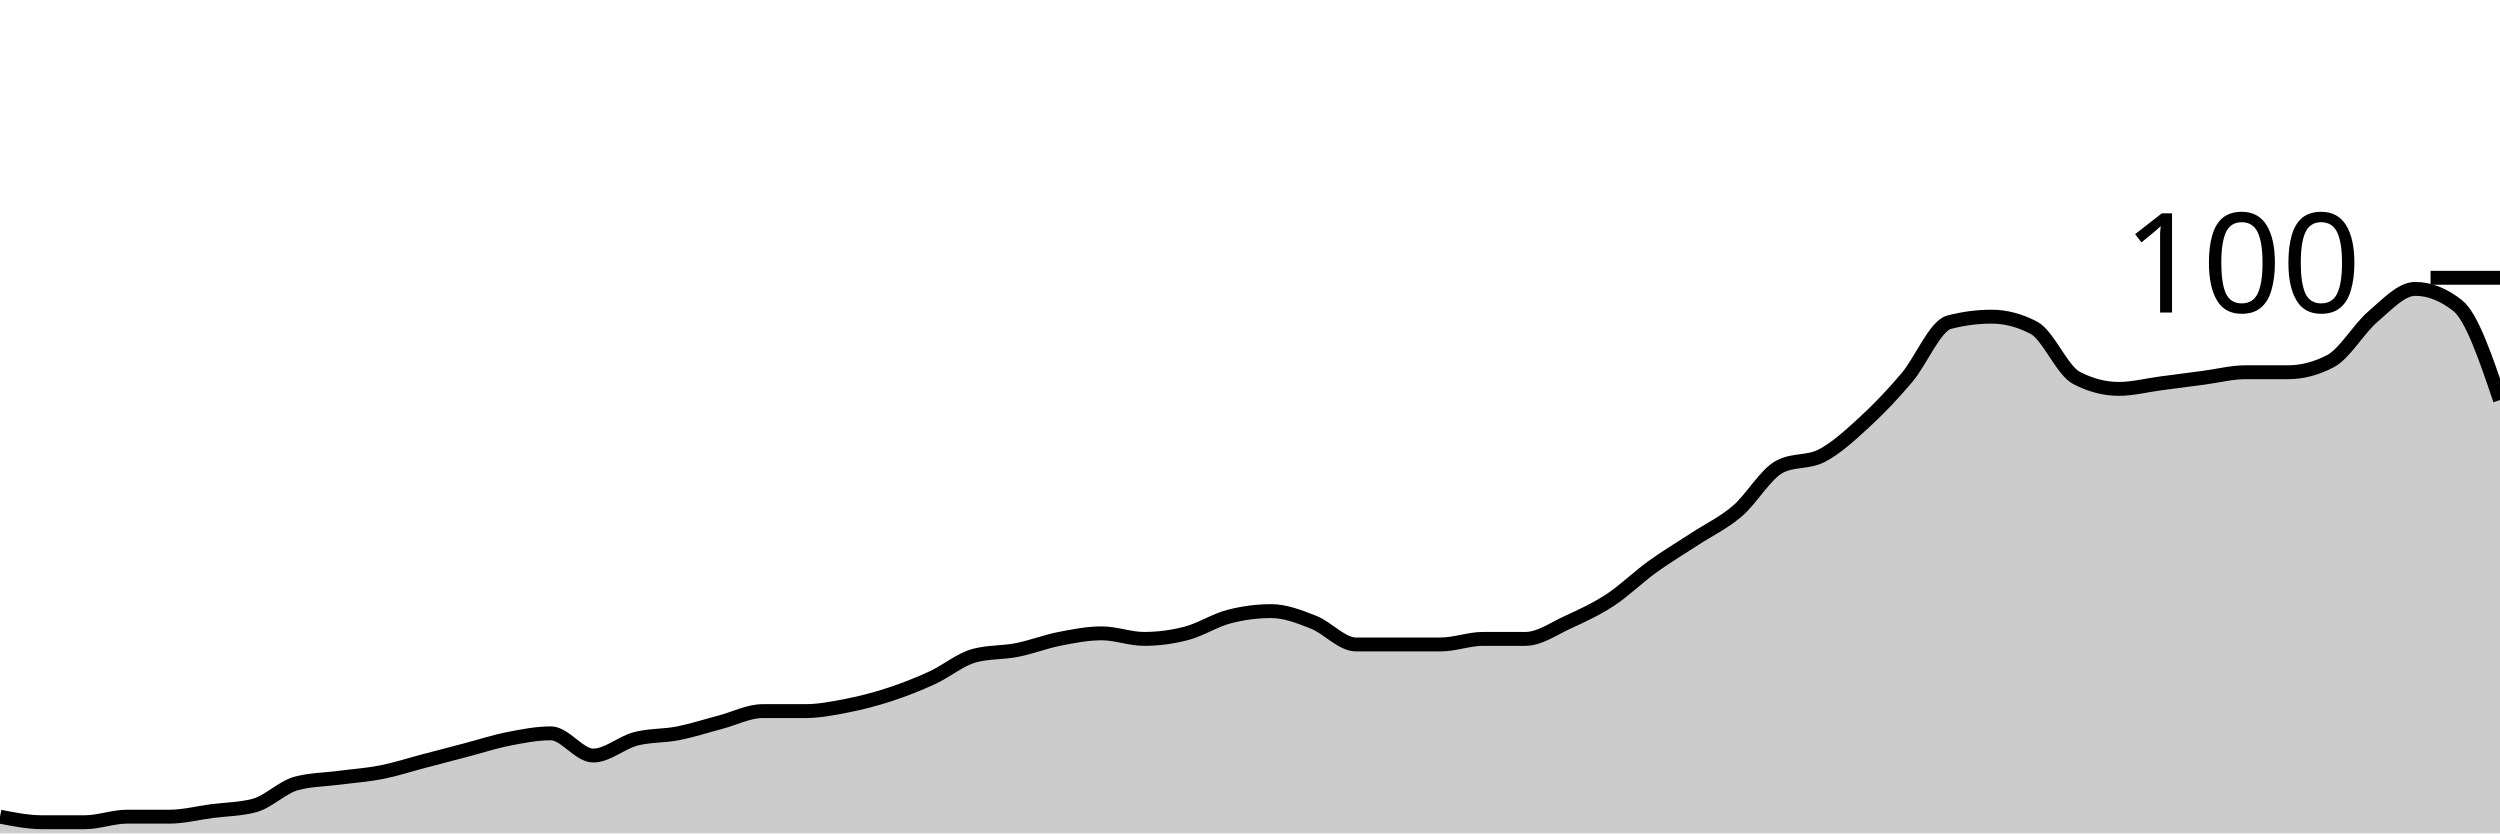
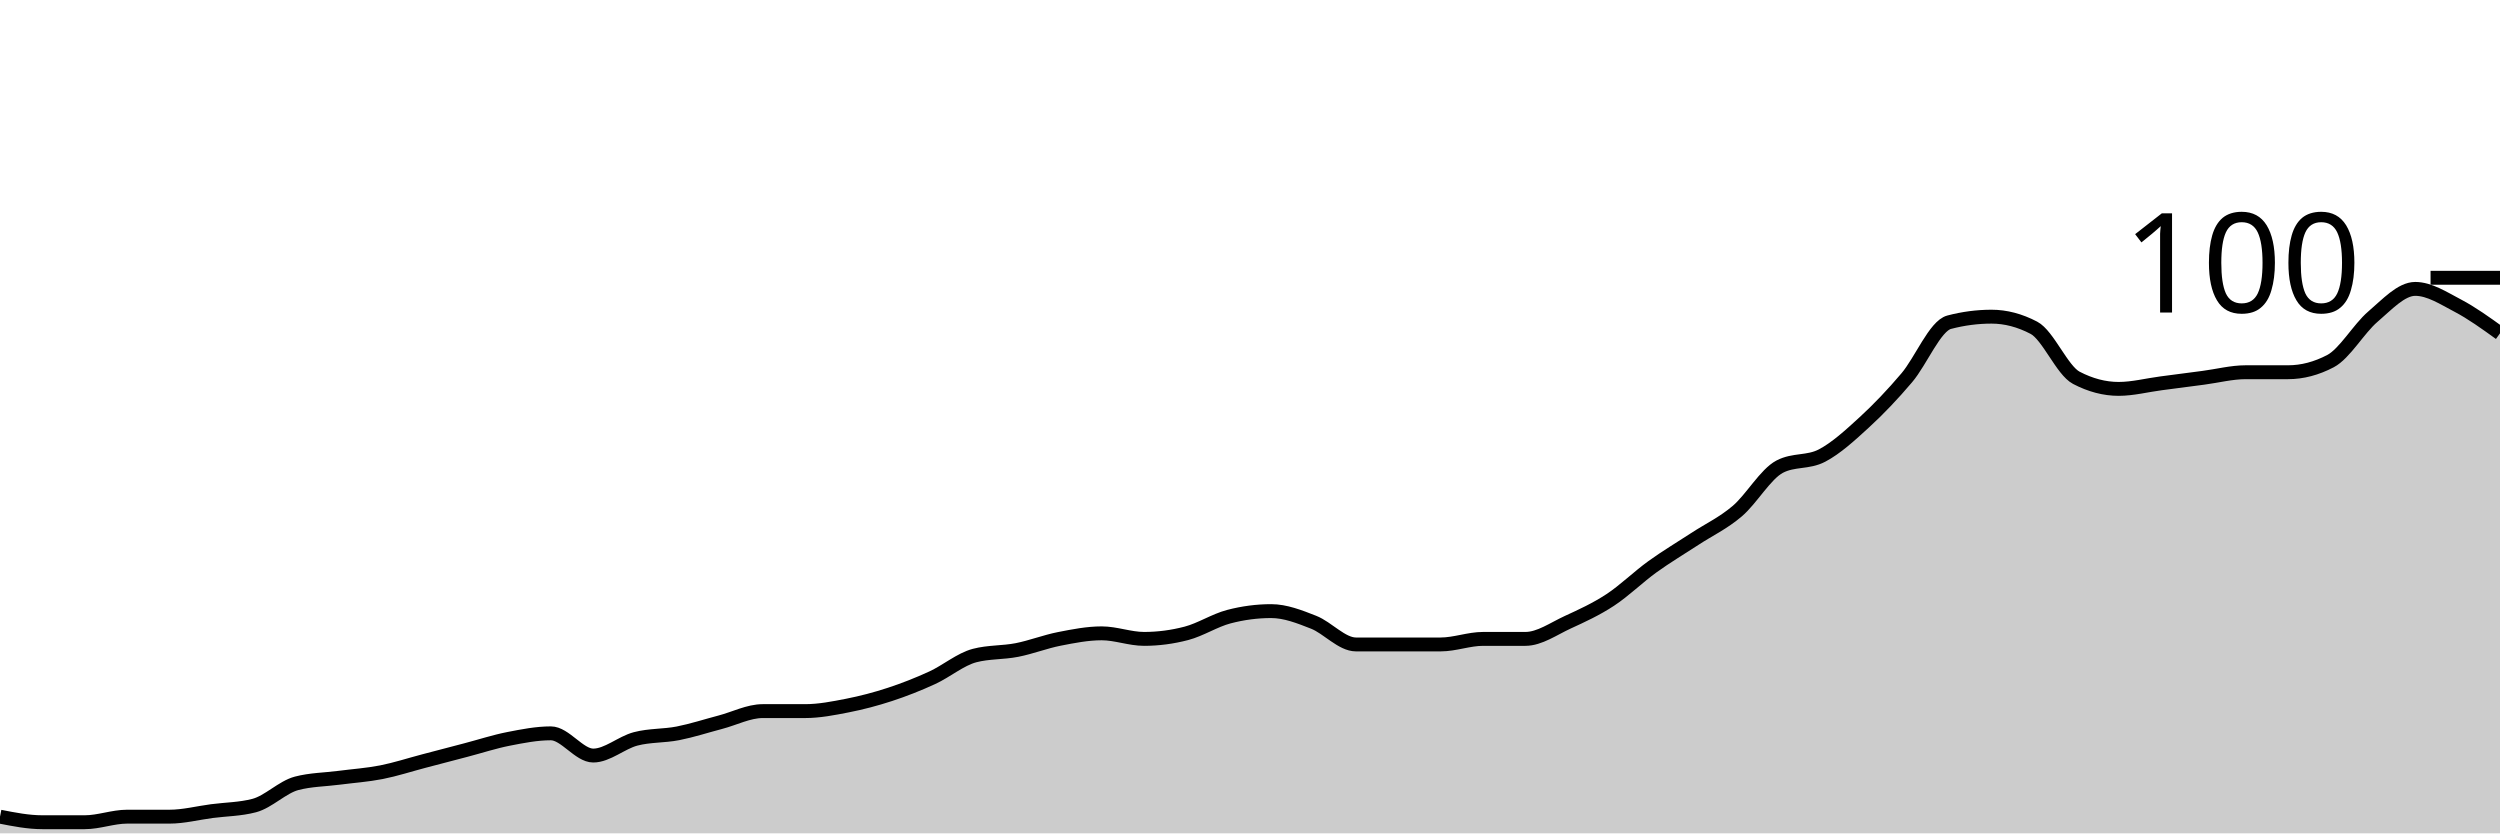
<svg xmlns="http://www.w3.org/2000/svg" viewBox="0 0 180 60">
  <g transform="translate(0,20)">
-     <path class="area" fill="rgba(0, 0, 0, 0.2)" d="M0,38.8C1.017,39,2.034,39.2,3.051,39.2C4.068,39.2,5.085,39.2,6.102,39.2C7.119,39.2,8.136,38.8,9.153,38.8C10.169,38.8,11.186,38.8,12.203,38.8C13.22,38.8,14.237,38.533,15.254,38.4C16.271,38.267,17.288,38.267,18.305,38C19.322,37.733,20.339,36.667,21.356,36.4C22.373,36.133,23.39,36.133,24.407,36C25.424,35.867,26.441,35.8,27.458,35.6C28.475,35.4,29.492,35.067,30.508,34.8C31.525,34.533,32.542,34.267,33.559,34C34.576,33.733,35.593,33.4,36.61,33.2C37.627,33,38.644,32.8,39.661,32.8C40.678,32.8,41.695,34.4,42.712,34.4C43.729,34.4,44.746,33.467,45.763,33.2C46.78,32.933,47.797,33,48.814,32.8C49.831,32.6,50.847,32.267,51.864,32C52.881,31.733,53.898,31.2,54.915,31.2C55.932,31.2,56.949,31.2,57.966,31.2C58.983,31.2,60,31,61.017,30.8C62.034,30.6,63.051,30.333,64.068,30C65.085,29.667,66.102,29.267,67.119,28.8C68.136,28.333,69.153,27.467,70.169,27.2C71.186,26.933,72.203,27,73.22,26.8C74.237,26.6,75.254,26.2,76.271,26C77.288,25.8,78.305,25.6,79.322,25.6C80.339,25.6,81.356,26,82.373,26C83.39,26,84.407,25.867,85.424,25.6C86.441,25.333,87.458,24.667,88.475,24.4C89.492,24.133,90.508,24,91.525,24C92.542,24,93.559,24.4,94.576,24.8C95.593,25.2,96.61,26.4,97.627,26.4C98.644,26.4,99.661,26.4,100.678,26.4C101.695,26.4,102.712,26.4,103.729,26.4C104.746,26.4,105.763,26,106.78,26C107.797,26,108.814,26,109.831,26C110.847,26,111.864,25.267,112.881,24.8C113.898,24.333,114.915,23.867,115.932,23.2C116.949,22.533,117.966,21.533,118.983,20.8C120,20.067,121.017,19.467,122.034,18.8C123.051,18.133,124.068,17.667,125.085,16.8C126.102,15.933,127.119,14.133,128.136,13.6C129.153,13.067,130.169,13.333,131.186,12.8C132.203,12.267,133.22,11.333,134.237,10.4C135.254,9.467,136.271,8.4,137.288,7.2C138.305,6,139.322,3.467,140.339,3.2C141.356,2.933,142.373,2.8,143.39,2.8C144.407,2.8,145.424,3.067,146.441,3.6C147.458,4.133,148.475,6.667,149.492,7.2C150.508,7.733,151.525,8,152.542,8C153.559,8,154.576,7.733,155.593,7.6C156.61,7.467,157.627,7.333,158.644,7.2C159.661,7.067,160.678,6.8,161.695,6.8C162.712,6.8,163.729,6.8,164.746,6.8C165.763,6.8,166.78,6.533,167.797,6C168.814,5.467,169.831,3.667,170.847,2.8C171.864,1.933,172.881,0.8,173.898,0.8C174.915,0.8,175.932,1.2,176.949,2C177.966,2.8,178.983,5.8,180,8.8L180,40C178.983,40,177.966,40,176.949,40C175.932,40,174.915,40,173.898,40C172.881,40,171.864,40,170.847,40C169.831,40,168.814,40,167.797,40C166.78,40,165.763,40,164.746,40C163.729,40,162.712,40,161.695,40C160.678,40,159.661,40,158.644,40C157.627,40,156.61,40,155.593,40C154.576,40,153.559,40,152.542,40C151.525,40,150.508,40,149.492,40C148.475,40,147.458,40,146.441,40C145.424,40,144.407,40,143.39,40C142.373,40,141.356,40,140.339,40C139.322,40,138.305,40,137.288,40C136.271,40,135.254,40,134.237,40C133.22,40,132.203,40,131.186,40C130.169,40,129.153,40,128.136,40C127.119,40,126.102,40,125.085,40C124.068,40,123.051,40,122.034,40C121.017,40,120,40,118.983,40C117.966,40,116.949,40,115.932,40C114.915,40,113.898,40,112.881,40C111.864,40,110.847,40,109.831,40C108.814,40,107.797,40,106.78,40C105.763,40,104.746,40,103.729,40C102.712,40,101.695,40,100.678,40C99.661,40,98.644,40,97.627,40C96.61,40,95.593,40,94.576,40C93.559,40,92.542,40,91.525,40C90.508,40,89.492,40,88.475,40C87.458,40,86.441,40,85.424,40C84.407,40,83.39,40,82.373,40C81.356,40,80.339,40,79.322,40C78.305,40,77.288,40,76.271,40C75.254,40,74.237,40,73.22,40C72.203,40,71.186,40,70.169,40C69.153,40,68.136,40,67.119,40C66.102,40,65.085,40,64.068,40C63.051,40,62.034,40,61.017,40C60,40,58.983,40,57.966,40C56.949,40,55.932,40,54.915,40C53.898,40,52.881,40,51.864,40C50.847,40,49.831,40,48.814,40C47.797,40,46.78,40,45.763,40C44.746,40,43.729,40,42.712,40C41.695,40,40.678,40,39.661,40C38.644,40,37.627,40,36.61,40C35.593,40,34.576,40,33.559,40C32.542,40,31.525,40,30.508,40C29.492,40,28.475,40,27.458,40C26.441,40,25.424,40,24.407,40C23.39,40,22.373,40,21.356,40C20.339,40,19.322,40,18.305,40C17.288,40,16.271,40,15.254,40C14.237,40,13.22,40,12.203,40C11.186,40,10.169,40,9.153,40C8.136,40,7.119,40,6.102,40C5.085,40,4.068,40,3.051,40C2.034,40,1.017,40,0,40Z" />
-     <path class="line" stroke="black" fill="none" d="M0,38.8C1.017,39,2.034,39.2,3.051,39.2C4.068,39.2,5.085,39.2,6.102,39.2C7.119,39.2,8.136,38.8,9.153,38.8C10.169,38.8,11.186,38.8,12.203,38.8C13.22,38.8,14.237,38.533,15.254,38.4C16.271,38.267,17.288,38.267,18.305,38C19.322,37.733,20.339,36.667,21.356,36.4C22.373,36.133,23.39,36.133,24.407,36C25.424,35.867,26.441,35.8,27.458,35.6C28.475,35.4,29.492,35.067,30.508,34.8C31.525,34.533,32.542,34.267,33.559,34C34.576,33.733,35.593,33.4,36.61,33.2C37.627,33,38.644,32.8,39.661,32.8C40.678,32.8,41.695,34.4,42.712,34.4C43.729,34.4,44.746,33.467,45.763,33.2C46.78,32.933,47.797,33,48.814,32.8C49.831,32.6,50.847,32.267,51.864,32C52.881,31.733,53.898,31.2,54.915,31.2C55.932,31.2,56.949,31.2,57.966,31.2C58.983,31.2,60,31,61.017,30.8C62.034,30.6,63.051,30.333,64.068,30C65.085,29.667,66.102,29.267,67.119,28.8C68.136,28.333,69.153,27.467,70.169,27.2C71.186,26.933,72.203,27,73.22,26.8C74.237,26.6,75.254,26.2,76.271,26C77.288,25.8,78.305,25.6,79.322,25.6C80.339,25.6,81.356,26,82.373,26C83.39,26,84.407,25.867,85.424,25.6C86.441,25.333,87.458,24.667,88.475,24.4C89.492,24.133,90.508,24,91.525,24C92.542,24,93.559,24.4,94.576,24.8C95.593,25.2,96.61,26.4,97.627,26.4C98.644,26.4,99.661,26.4,100.678,26.4C101.695,26.4,102.712,26.4,103.729,26.4C104.746,26.4,105.763,26,106.78,26C107.797,26,108.814,26,109.831,26C110.847,26,111.864,25.267,112.881,24.8C113.898,24.333,114.915,23.867,115.932,23.2C116.949,22.533,117.966,21.533,118.983,20.8C120,20.067,121.017,19.467,122.034,18.8C123.051,18.133,124.068,17.667,125.085,16.8C126.102,15.933,127.119,14.133,128.136,13.6C129.153,13.067,130.169,13.333,131.186,12.8C132.203,12.267,133.22,11.333,134.237,10.4C135.254,9.467,136.271,8.4,137.288,7.2C138.305,6,139.322,3.467,140.339,3.2C141.356,2.933,142.373,2.8,143.39,2.8C144.407,2.8,145.424,3.067,146.441,3.6C147.458,4.133,148.475,6.667,149.492,7.2C150.508,7.733,151.525,8,152.542,8C153.559,8,154.576,7.733,155.593,7.6C156.61,7.467,157.627,7.333,158.644,7.2C159.661,7.067,160.678,6.8,161.695,6.8C162.712,6.8,163.729,6.8,164.746,6.8C165.763,6.8,166.78,6.533,167.797,6C168.814,5.467,169.831,3.667,170.847,2.8C171.864,1.933,172.881,0.8,173.898,0.8C174.915,0.8,175.932,1.2,176.949,2C177.966,2.8,178.983,5.8,180,8.8" />
+     <path class="area" fill="rgba(0, 0, 0, 0.2)" d="M0,38.8C1.017,39,2.034,39.2,3.051,39.2C4.068,39.2,5.085,39.2,6.102,39.2C7.119,39.2,8.136,38.8,9.153,38.8C10.169,38.8,11.186,38.8,12.203,38.8C13.22,38.8,14.237,38.533,15.254,38.4C16.271,38.267,17.288,38.267,18.305,38C19.322,37.733,20.339,36.667,21.356,36.4C22.373,36.133,23.39,36.133,24.407,36C25.424,35.867,26.441,35.8,27.458,35.6C28.475,35.4,29.492,35.067,30.508,34.8C31.525,34.533,32.542,34.267,33.559,34C34.576,33.733,35.593,33.4,36.61,33.2C37.627,33,38.644,32.8,39.661,32.8C40.678,32.8,41.695,34.4,42.712,34.4C43.729,34.4,44.746,33.467,45.763,33.2C46.78,32.933,47.797,33,48.814,32.8C49.831,32.6,50.847,32.267,51.864,32C52.881,31.733,53.898,31.2,54.915,31.2C55.932,31.2,56.949,31.2,57.966,31.2C58.983,31.2,60,31,61.017,30.8C62.034,30.6,63.051,30.333,64.068,30C65.085,29.667,66.102,29.267,67.119,28.8C68.136,28.333,69.153,27.467,70.169,27.2C71.186,26.933,72.203,27,73.22,26.8C74.237,26.6,75.254,26.2,76.271,26C77.288,25.8,78.305,25.6,79.322,25.6C80.339,25.6,81.356,26,82.373,26C83.39,26,84.407,25.867,85.424,25.6C86.441,25.333,87.458,24.667,88.475,24.4C89.492,24.133,90.508,24,91.525,24C92.542,24,93.559,24.4,94.576,24.8C95.593,25.2,96.61,26.4,97.627,26.4C98.644,26.4,99.661,26.4,100.678,26.4C101.695,26.4,102.712,26.4,103.729,26.4C104.746,26.4,105.763,26,106.78,26C107.797,26,108.814,26,109.831,26C110.847,26,111.864,25.267,112.881,24.8C113.898,24.333,114.915,23.867,115.932,23.2C116.949,22.533,117.966,21.533,118.983,20.8C120,20.067,121.017,19.467,122.034,18.8C123.051,18.133,124.068,17.667,125.085,16.8C126.102,15.933,127.119,14.133,128.136,13.6C129.153,13.067,130.169,13.333,131.186,12.8C132.203,12.267,133.22,11.333,134.237,10.4C135.254,9.467,136.271,8.4,137.288,7.2C138.305,6,139.322,3.467,140.339,3.2C141.356,2.933,142.373,2.8,143.39,2.8C144.407,2.8,145.424,3.067,146.441,3.6C147.458,4.133,148.475,6.667,149.492,7.2C150.508,7.733,151.525,8,152.542,8C153.559,8,154.576,7.733,155.593,7.6C156.61,7.467,157.627,7.333,158.644,7.2C159.661,7.067,160.678,6.8,161.695,6.8C162.712,6.8,163.729,6.8,164.746,6.8C165.763,6.8,166.78,6.533,167.797,6C168.814,5.467,169.831,3.667,170.847,2.8C171.864,1.933,172.881,0.8,173.898,0.8C174.915,0.8,175.932,1.467,176.949,2C177.966,2.533,178.983,3.267,180,4L180,40C178.983,40,177.966,40,176.949,40C175.932,40,174.915,40,173.898,40C172.881,40,171.864,40,170.847,40C169.831,40,168.814,40,167.797,40C166.78,40,165.763,40,164.746,40C163.729,40,162.712,40,161.695,40C160.678,40,159.661,40,158.644,40C157.627,40,156.61,40,155.593,40C154.576,40,153.559,40,152.542,40C151.525,40,150.508,40,149.492,40C148.475,40,147.458,40,146.441,40C145.424,40,144.407,40,143.39,40C142.373,40,141.356,40,140.339,40C139.322,40,138.305,40,137.288,40C136.271,40,135.254,40,134.237,40C133.22,40,132.203,40,131.186,40C130.169,40,129.153,40,128.136,40C127.119,40,126.102,40,125.085,40C124.068,40,123.051,40,122.034,40C121.017,40,120,40,118.983,40C117.966,40,116.949,40,115.932,40C114.915,40,113.898,40,112.881,40C111.864,40,110.847,40,109.831,40C108.814,40,107.797,40,106.78,40C105.763,40,104.746,40,103.729,40C102.712,40,101.695,40,100.678,40C99.661,40,98.644,40,97.627,40C96.61,40,95.593,40,94.576,40C93.559,40,92.542,40,91.525,40C90.508,40,89.492,40,88.475,40C87.458,40,86.441,40,85.424,40C84.407,40,83.39,40,82.373,40C81.356,40,80.339,40,79.322,40C78.305,40,77.288,40,76.271,40C75.254,40,74.237,40,73.22,40C72.203,40,71.186,40,70.169,40C69.153,40,68.136,40,67.119,40C66.102,40,65.085,40,64.068,40C63.051,40,62.034,40,61.017,40C60,40,58.983,40,57.966,40C56.949,40,55.932,40,54.915,40C53.898,40,52.881,40,51.864,40C50.847,40,49.831,40,48.814,40C47.797,40,46.78,40,45.763,40C44.746,40,43.729,40,42.712,40C41.695,40,40.678,40,39.661,40C38.644,40,37.627,40,36.61,40C35.593,40,34.576,40,33.559,40C32.542,40,31.525,40,30.508,40C29.492,40,28.475,40,27.458,40C26.441,40,25.424,40,24.407,40C23.39,40,22.373,40,21.356,40C20.339,40,19.322,40,18.305,40C17.288,40,16.271,40,15.254,40C14.237,40,13.22,40,12.203,40C11.186,40,10.169,40,9.153,40C8.136,40,7.119,40,6.102,40C5.085,40,4.068,40,3.051,40C2.034,40,1.017,40,0,40Z" />
+     <path class="line" stroke="black" fill="none" d="M0,38.8C1.017,39,2.034,39.2,3.051,39.2C4.068,39.2,5.085,39.2,6.102,39.2C7.119,39.2,8.136,38.8,9.153,38.8C10.169,38.8,11.186,38.8,12.203,38.8C13.22,38.8,14.237,38.533,15.254,38.4C16.271,38.267,17.288,38.267,18.305,38C19.322,37.733,20.339,36.667,21.356,36.4C22.373,36.133,23.39,36.133,24.407,36C25.424,35.867,26.441,35.8,27.458,35.6C28.475,35.4,29.492,35.067,30.508,34.8C31.525,34.533,32.542,34.267,33.559,34C34.576,33.733,35.593,33.4,36.61,33.2C37.627,33,38.644,32.8,39.661,32.8C40.678,32.8,41.695,34.4,42.712,34.4C43.729,34.4,44.746,33.467,45.763,33.2C46.78,32.933,47.797,33,48.814,32.8C49.831,32.6,50.847,32.267,51.864,32C52.881,31.733,53.898,31.2,54.915,31.2C55.932,31.2,56.949,31.2,57.966,31.2C58.983,31.2,60,31,61.017,30.8C62.034,30.6,63.051,30.333,64.068,30C65.085,29.667,66.102,29.267,67.119,28.8C68.136,28.333,69.153,27.467,70.169,27.2C71.186,26.933,72.203,27,73.22,26.8C74.237,26.6,75.254,26.2,76.271,26C77.288,25.8,78.305,25.6,79.322,25.6C80.339,25.6,81.356,26,82.373,26C83.39,26,84.407,25.867,85.424,25.6C86.441,25.333,87.458,24.667,88.475,24.4C89.492,24.133,90.508,24,91.525,24C92.542,24,93.559,24.4,94.576,24.8C95.593,25.2,96.61,26.4,97.627,26.4C98.644,26.4,99.661,26.4,100.678,26.4C101.695,26.4,102.712,26.4,103.729,26.4C104.746,26.4,105.763,26,106.78,26C107.797,26,108.814,26,109.831,26C110.847,26,111.864,25.267,112.881,24.8C113.898,24.333,114.915,23.867,115.932,23.2C116.949,22.533,117.966,21.533,118.983,20.8C120,20.067,121.017,19.467,122.034,18.8C123.051,18.133,124.068,17.667,125.085,16.8C126.102,15.933,127.119,14.133,128.136,13.6C129.153,13.067,130.169,13.333,131.186,12.8C132.203,12.267,133.22,11.333,134.237,10.4C135.254,9.467,136.271,8.4,137.288,7.2C138.305,6,139.322,3.467,140.339,3.2C141.356,2.933,142.373,2.8,143.39,2.8C144.407,2.8,145.424,3.067,146.441,3.6C147.458,4.133,148.475,6.667,149.492,7.2C150.508,7.733,151.525,8,152.542,8C153.559,8,154.576,7.733,155.593,7.6C156.61,7.467,157.627,7.333,158.644,7.2C159.661,7.067,160.678,6.8,161.695,6.8C162.712,6.8,163.729,6.8,164.746,6.8C165.763,6.8,166.78,6.533,167.797,6C168.814,5.467,169.831,3.667,170.847,2.8C171.864,1.933,172.881,0.8,173.898,0.8C174.915,0.8,175.932,1.467,176.949,2C177.966,2.533,178.983,3.267,180,4" />
    <path class="axis-ceiling" stroke-width="1" stroke="black" fill="none" d="M175,0L180,0" />
    <text class="axis-ceiling-label" font-family="sans-serif" text-anchor="end" font-size="10px" x="170" y="2.5">100</text>
  </g>
</svg>
